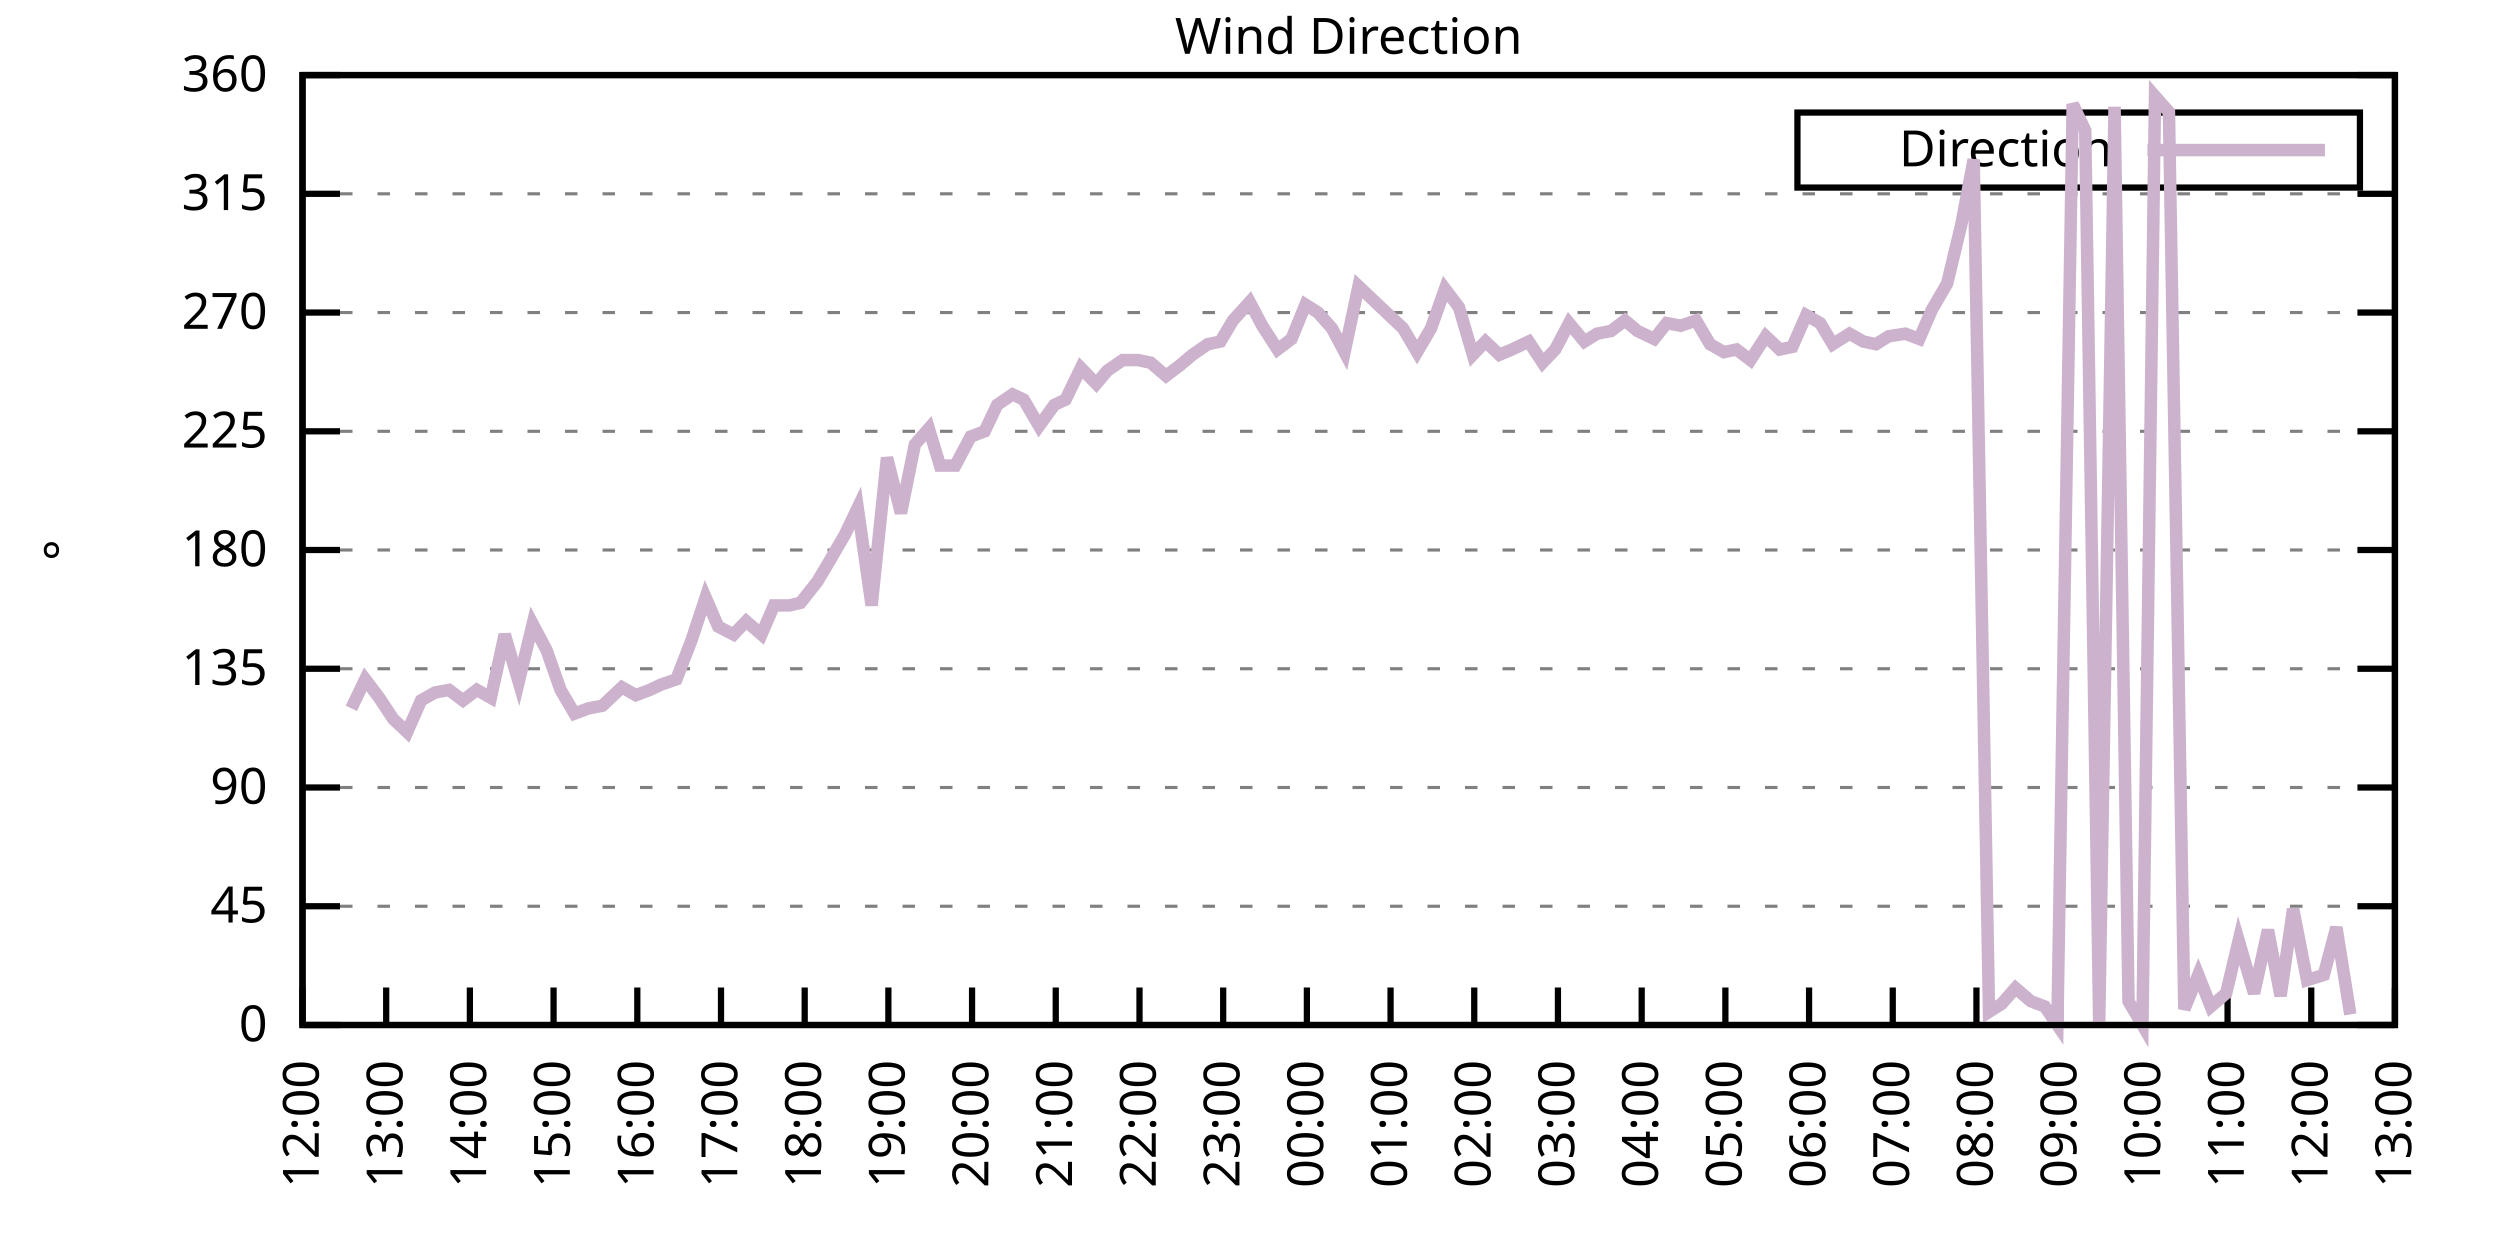
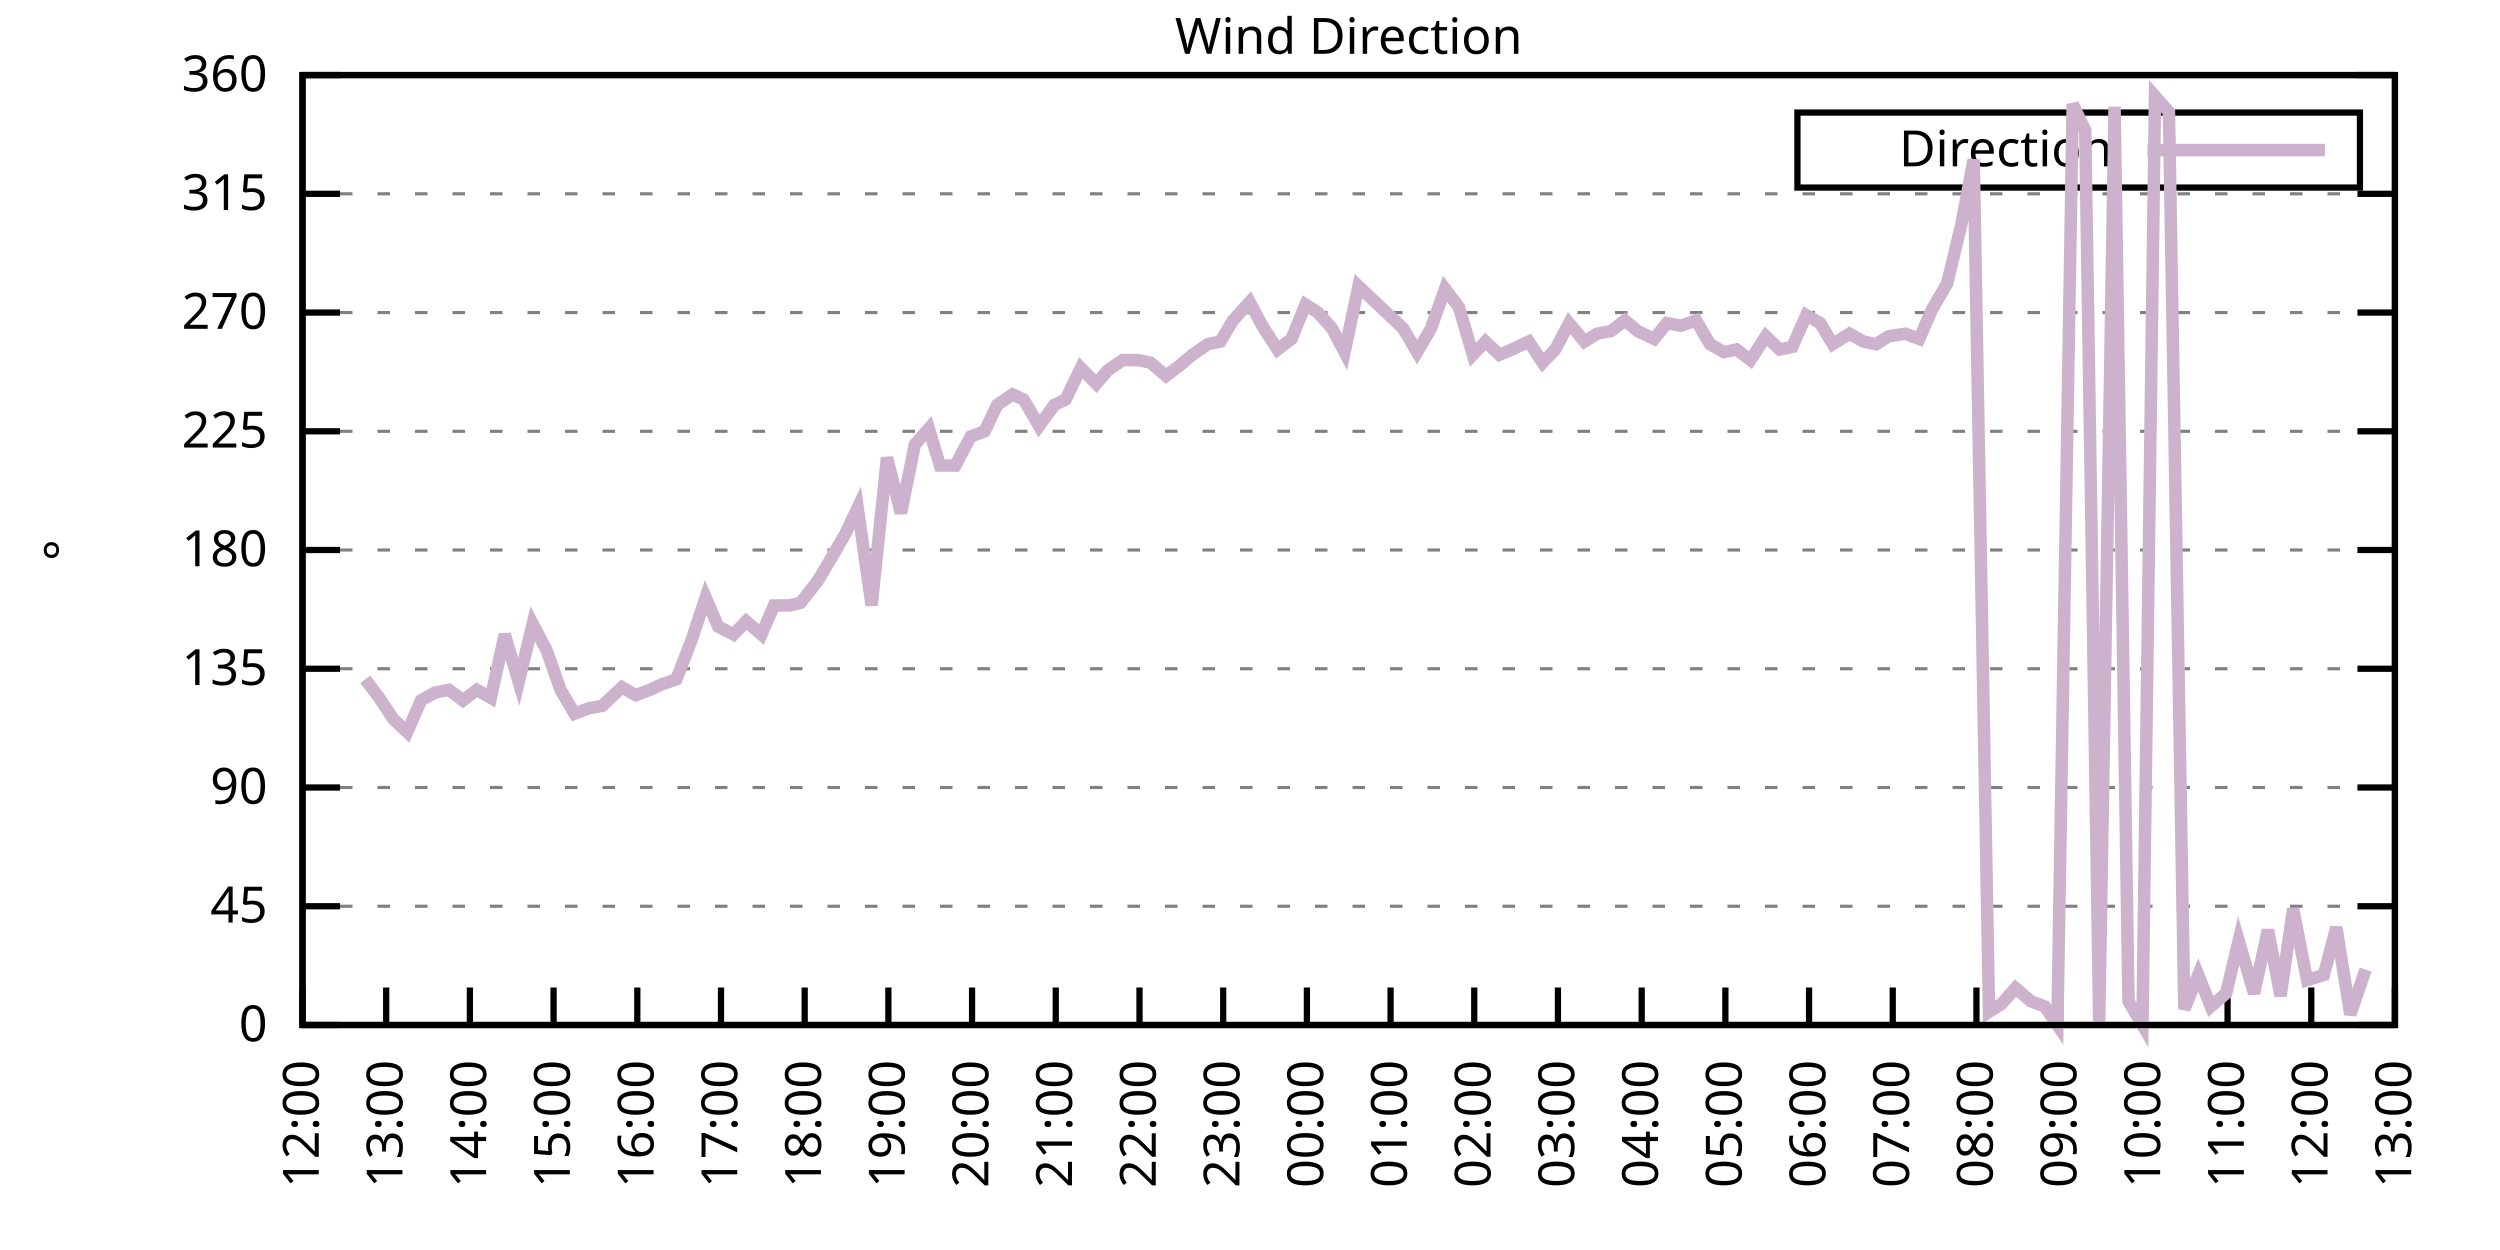
<svg xmlns="http://www.w3.org/2000/svg" xmlns:xlink="http://www.w3.org/1999/xlink" width="400" height="200" viewBox="0 0 400 200">
  <g id="gnuplot_canvas">
    <rect x="0" y="0" width="400" height="200" fill="none" />
    <defs>
      <circle id="gpDot" r="0.5" stroke-width="0.5" stroke="currentColor" />
      <path id="gpPt0" stroke-width="0.333" stroke="currentColor" d="M-1,0 h2 M0,-1 v2" />
      <path id="gpPt1" stroke-width="0.333" stroke="currentColor" d="M-1,-1 L1,1 M1,-1 L-1,1" />
      <path id="gpPt2" stroke-width="0.333" stroke="currentColor" d="M-1,0 L1,0 M0,-1 L0,1 M-1,-1 L1,1 M-1,1 L1,-1" />
      <rect id="gpPt3" stroke-width="0.333" stroke="currentColor" x="-1" y="-1" width="2" height="2" />
      <rect id="gpPt4" stroke-width="0.333" stroke="currentColor" fill="currentColor" x="-1" y="-1" width="2" height="2" />
      <circle id="gpPt5" stroke-width="0.333" stroke="currentColor" cx="0" cy="0" r="1" />
      <use xlink:href="#gpPt5" id="gpPt6" fill="currentColor" stroke="none" />
      <path id="gpPt7" stroke-width="0.333" stroke="currentColor" d="M0,-1.33 L-1.33,0.67 L1.33,0.67 z" />
      <use xlink:href="#gpPt7" id="gpPt8" fill="currentColor" stroke="none" />
      <use xlink:href="#gpPt7" id="gpPt9" stroke="currentColor" transform="rotate(180)" />
      <use xlink:href="#gpPt9" id="gpPt10" fill="currentColor" stroke="none" />
      <use xlink:href="#gpPt3" id="gpPt11" stroke="currentColor" transform="rotate(45)" />
      <use xlink:href="#gpPt11" id="gpPt12" fill="currentColor" stroke="none" />
      <path id="gpPt13" stroke-width="0.333" stroke="currentColor" d="M0,1.330 L1.265,0.411 L0.782,-1.067 L-0.782,-1.076 L-1.265,0.411 z" />
      <use xlink:href="#gpPt13" id="gpPt14" fill="currentColor" stroke="none" />
      <filter id="textbox" filterUnits="objectBoundingBox" x="0" y="0" height="1" width="1">
        <feFlood flood-color="white" flood-opacity="1" result="bgnd" />
        <feComposite in="SourceGraphic" in2="bgnd" operator="atop" />
      </filter>
      <filter id="greybox" filterUnits="objectBoundingBox" x="0" y="0" height="1" width="1">
        <feFlood flood-color="lightgrey" flood-opacity="1" result="grey" />
        <feComposite in="SourceGraphic" in2="grey" operator="atop" />
      </filter>
    </defs>
    <g fill="none" color="white" stroke="currentColor" stroke-width="1.00" stroke-linecap="butt" stroke-linejoin="miter">
</g>
    <g fill="none" color="black" stroke="currentColor" stroke-width="1.00" stroke-linecap="butt" stroke-linejoin="miter">
      <g stroke="none" shape-rendering="crispEdges">
        <polygon fill="rgb(255, 255, 255)" points="48.40,164.00 383.18,164.00 383.18,12.02 48.40,12.02 " />
      </g>
    </g>
    <g fill="none" color="black" stroke="currentColor" stroke-width="1.00" stroke-linecap="butt" stroke-linejoin="miter">
</g>
    <g fill="none" color="black" stroke="black" stroke-width="0.50" stroke-linecap="butt" stroke-linejoin="miter">
</g>
    <g fill="none" color="gray" stroke="currentColor" stroke-width="0.50" stroke-linecap="butt" stroke-linejoin="miter">
      <path stroke="gray" stroke-dasharray="2,4" class="gridline" d="M48.40,164.00 L383.19,164.00  " />
    </g>
    <g fill="none" color="gray" stroke="gray" stroke-width="1.00" stroke-linecap="butt" stroke-linejoin="miter">
</g>
    <g fill="none" color="black" stroke="currentColor" stroke-width="1.00" stroke-linecap="butt" stroke-linejoin="miter">
      <path stroke="black" d="M48.40,164.00 L54.40,164.00 M383.19,164.00 L377.19,164.00  " />
      <g transform="translate(42.80,166.60)" stroke="none" fill="black" font-family="Sans" font-size="8.00" text-anchor="end">
        <text>
          <tspan font-family="Sans"> 0</tspan>
        </text>
      </g>
    </g>
    <g fill="none" color="black" stroke="currentColor" stroke-width="1.00" stroke-linecap="butt" stroke-linejoin="miter">
</g>
    <g fill="none" color="black" stroke="black" stroke-width="0.50" stroke-linecap="butt" stroke-linejoin="miter">
</g>
    <g fill="none" color="gray" stroke="currentColor" stroke-width="0.50" stroke-linecap="butt" stroke-linejoin="miter">
      <path stroke="gray" stroke-dasharray="2,4" class="gridline" d="M48.40,145.00 L383.19,145.00  " />
    </g>
    <g fill="none" color="gray" stroke="gray" stroke-width="1.00" stroke-linecap="butt" stroke-linejoin="miter">
</g>
    <g fill="none" color="black" stroke="currentColor" stroke-width="1.00" stroke-linecap="butt" stroke-linejoin="miter">
      <path stroke="black" d="M48.40,145.00 L54.40,145.00 M383.19,145.00 L377.19,145.00  " />
      <g transform="translate(42.80,147.60)" stroke="none" fill="black" font-family="Sans" font-size="8.00" text-anchor="end">
        <text>
          <tspan font-family="Sans"> 45</tspan>
        </text>
      </g>
    </g>
    <g fill="none" color="black" stroke="currentColor" stroke-width="1.00" stroke-linecap="butt" stroke-linejoin="miter">
</g>
    <g fill="none" color="black" stroke="black" stroke-width="0.50" stroke-linecap="butt" stroke-linejoin="miter">
</g>
    <g fill="none" color="gray" stroke="currentColor" stroke-width="0.50" stroke-linecap="butt" stroke-linejoin="miter">
      <path stroke="gray" stroke-dasharray="2,4" class="gridline" d="M48.40,126.00 L383.19,126.00  " />
    </g>
    <g fill="none" color="gray" stroke="gray" stroke-width="1.00" stroke-linecap="butt" stroke-linejoin="miter">
</g>
    <g fill="none" color="black" stroke="currentColor" stroke-width="1.00" stroke-linecap="butt" stroke-linejoin="miter">
      <path stroke="black" d="M48.40,126.00 L54.40,126.00 M383.19,126.00 L377.19,126.00  " />
      <g transform="translate(42.80,128.60)" stroke="none" fill="black" font-family="Sans" font-size="8.00" text-anchor="end">
        <text>
          <tspan font-family="Sans"> 90</tspan>
        </text>
      </g>
    </g>
    <g fill="none" color="black" stroke="currentColor" stroke-width="1.00" stroke-linecap="butt" stroke-linejoin="miter">
</g>
    <g fill="none" color="black" stroke="black" stroke-width="0.50" stroke-linecap="butt" stroke-linejoin="miter">
</g>
    <g fill="none" color="gray" stroke="currentColor" stroke-width="0.50" stroke-linecap="butt" stroke-linejoin="miter">
      <path stroke="gray" stroke-dasharray="2,4" class="gridline" d="M48.40,107.00 L383.19,107.00  " />
    </g>
    <g fill="none" color="gray" stroke="gray" stroke-width="1.00" stroke-linecap="butt" stroke-linejoin="miter">
</g>
    <g fill="none" color="black" stroke="currentColor" stroke-width="1.00" stroke-linecap="butt" stroke-linejoin="miter">
      <path stroke="black" d="M48.40,107.00 L54.40,107.00 M383.19,107.00 L377.19,107.00  " />
      <g transform="translate(42.80,109.60)" stroke="none" fill="black" font-family="Sans" font-size="8.00" text-anchor="end">
        <text>
          <tspan font-family="Sans"> 135</tspan>
        </text>
      </g>
    </g>
    <g fill="none" color="black" stroke="currentColor" stroke-width="1.00" stroke-linecap="butt" stroke-linejoin="miter">
</g>
    <g fill="none" color="black" stroke="black" stroke-width="0.50" stroke-linecap="butt" stroke-linejoin="miter">
</g>
    <g fill="none" color="gray" stroke="currentColor" stroke-width="0.50" stroke-linecap="butt" stroke-linejoin="miter">
      <path stroke="gray" stroke-dasharray="2,4" class="gridline" d="M48.40,88.00 L383.19,88.00  " />
    </g>
    <g fill="none" color="gray" stroke="gray" stroke-width="1.00" stroke-linecap="butt" stroke-linejoin="miter">
</g>
    <g fill="none" color="black" stroke="currentColor" stroke-width="1.00" stroke-linecap="butt" stroke-linejoin="miter">
      <path stroke="black" d="M48.40,88.00 L54.40,88.00 M383.19,88.00 L377.19,88.00  " />
      <g transform="translate(42.80,90.60)" stroke="none" fill="black" font-family="Sans" font-size="8.00" text-anchor="end">
        <text>
          <tspan font-family="Sans"> 180</tspan>
        </text>
      </g>
    </g>
    <g fill="none" color="black" stroke="currentColor" stroke-width="1.00" stroke-linecap="butt" stroke-linejoin="miter">
</g>
    <g fill="none" color="black" stroke="black" stroke-width="0.50" stroke-linecap="butt" stroke-linejoin="miter">
</g>
    <g fill="none" color="gray" stroke="currentColor" stroke-width="0.50" stroke-linecap="butt" stroke-linejoin="miter">
      <path stroke="gray" stroke-dasharray="2,4" class="gridline" d="M48.40,69.01 L383.19,69.01  " />
    </g>
    <g fill="none" color="gray" stroke="gray" stroke-width="1.00" stroke-linecap="butt" stroke-linejoin="miter">
</g>
    <g fill="none" color="black" stroke="currentColor" stroke-width="1.00" stroke-linecap="butt" stroke-linejoin="miter">
      <path stroke="black" d="M48.40,69.01 L54.40,69.01 M383.19,69.01 L377.19,69.01  " />
      <g transform="translate(42.80,71.61)" stroke="none" fill="black" font-family="Sans" font-size="8.00" text-anchor="end">
        <text>
          <tspan font-family="Sans"> 225</tspan>
        </text>
      </g>
    </g>
    <g fill="none" color="black" stroke="currentColor" stroke-width="1.00" stroke-linecap="butt" stroke-linejoin="miter">
</g>
    <g fill="none" color="black" stroke="black" stroke-width="0.50" stroke-linecap="butt" stroke-linejoin="miter">
</g>
    <g fill="none" color="gray" stroke="currentColor" stroke-width="0.50" stroke-linecap="butt" stroke-linejoin="miter">
      <path stroke="gray" stroke-dasharray="2,4" class="gridline" d="M48.40,50.01 L383.19,50.01  " />
    </g>
    <g fill="none" color="gray" stroke="gray" stroke-width="1.00" stroke-linecap="butt" stroke-linejoin="miter">
</g>
    <g fill="none" color="black" stroke="currentColor" stroke-width="1.00" stroke-linecap="butt" stroke-linejoin="miter">
      <path stroke="black" d="M48.40,50.01 L54.40,50.01 M383.19,50.01 L377.19,50.01  " />
      <g transform="translate(42.80,52.61)" stroke="none" fill="black" font-family="Sans" font-size="8.00" text-anchor="end">
        <text>
          <tspan font-family="Sans"> 270</tspan>
        </text>
      </g>
    </g>
    <g fill="none" color="black" stroke="currentColor" stroke-width="1.00" stroke-linecap="butt" stroke-linejoin="miter">
</g>
    <g fill="none" color="black" stroke="black" stroke-width="0.50" stroke-linecap="butt" stroke-linejoin="miter">
</g>
    <g fill="none" color="gray" stroke="currentColor" stroke-width="0.50" stroke-linecap="butt" stroke-linejoin="miter">
      <path stroke="gray" stroke-dasharray="2,4" class="gridline" d="M48.40,31.01 L383.19,31.01  " />
    </g>
    <g fill="none" color="gray" stroke="gray" stroke-width="1.00" stroke-linecap="butt" stroke-linejoin="miter">
</g>
    <g fill="none" color="black" stroke="currentColor" stroke-width="1.00" stroke-linecap="butt" stroke-linejoin="miter">
      <path stroke="black" d="M48.40,31.01 L54.40,31.01 M383.19,31.01 L377.19,31.01  " />
      <g transform="translate(42.80,33.61)" stroke="none" fill="black" font-family="Sans" font-size="8.00" text-anchor="end">
        <text>
          <tspan font-family="Sans"> 315</tspan>
        </text>
      </g>
    </g>
    <g fill="none" color="black" stroke="currentColor" stroke-width="1.00" stroke-linecap="butt" stroke-linejoin="miter">
</g>
    <g fill="none" color="black" stroke="black" stroke-width="0.50" stroke-linecap="butt" stroke-linejoin="miter">
</g>
    <g fill="none" color="gray" stroke="currentColor" stroke-width="0.50" stroke-linecap="butt" stroke-linejoin="miter">
      <path stroke="gray" stroke-dasharray="2,4" class="gridline" d="M48.40,12.01 L383.19,12.01  " />
    </g>
    <g fill="none" color="gray" stroke="gray" stroke-width="1.00" stroke-linecap="butt" stroke-linejoin="miter">
</g>
    <g fill="none" color="black" stroke="currentColor" stroke-width="1.00" stroke-linecap="butt" stroke-linejoin="miter">
      <path stroke="black" d="M48.40,12.01 L54.40,12.01 M383.19,12.01 L377.19,12.01  " />
      <g transform="translate(42.80,14.61)" stroke="none" fill="black" font-family="Sans" font-size="8.00" text-anchor="end">
        <text>
          <tspan font-family="Sans"> 360</tspan>
        </text>
      </g>
    </g>
    <g fill="none" color="black" stroke="currentColor" stroke-width="1.00" stroke-linecap="butt" stroke-linejoin="miter">
      <path stroke="black" d="M48.40,164.00 L48.40,158.00  " />
      <g transform="translate(51.00,169.60) rotate(270.00)" stroke="none" fill="black" font-family="Sans" font-size="8.00" text-anchor="end">
        <text>
          <tspan font-family="Sans">12:00</tspan>
        </text>
      </g>
    </g>
    <g fill="none" color="black" stroke="currentColor" stroke-width="1.00" stroke-linecap="butt" stroke-linejoin="miter">
      <path stroke="black" d="M61.79,164.00 L61.79,158.00  " />
      <g transform="translate(64.39,169.60) rotate(270.00)" stroke="none" fill="black" font-family="Sans" font-size="8.00" text-anchor="end">
        <text>
          <tspan font-family="Sans">13:00</tspan>
        </text>
      </g>
    </g>
    <g fill="none" color="black" stroke="currentColor" stroke-width="1.00" stroke-linecap="butt" stroke-linejoin="miter">
      <path stroke="black" d="M75.18,164.00 L75.18,158.00  " />
      <g transform="translate(77.78,169.60) rotate(270.00)" stroke="none" fill="black" font-family="Sans" font-size="8.00" text-anchor="end">
        <text>
          <tspan font-family="Sans">14:00</tspan>
        </text>
      </g>
    </g>
    <g fill="none" color="black" stroke="currentColor" stroke-width="1.00" stroke-linecap="butt" stroke-linejoin="miter">
      <path stroke="black" d="M88.57,164.00 L88.57,158.00  " />
      <g transform="translate(91.17,169.60) rotate(270.00)" stroke="none" fill="black" font-family="Sans" font-size="8.00" text-anchor="end">
        <text>
          <tspan font-family="Sans">15:00</tspan>
        </text>
      </g>
    </g>
    <g fill="none" color="black" stroke="currentColor" stroke-width="1.00" stroke-linecap="butt" stroke-linejoin="miter">
      <path stroke="black" d="M101.97,164.00 L101.97,158.00  " />
      <g transform="translate(104.57,169.60) rotate(270.00)" stroke="none" fill="black" font-family="Sans" font-size="8.00" text-anchor="end">
        <text>
          <tspan font-family="Sans">16:00</tspan>
        </text>
      </g>
    </g>
    <g fill="none" color="black" stroke="currentColor" stroke-width="1.00" stroke-linecap="butt" stroke-linejoin="miter">
      <path stroke="black" d="M115.36,164.00 L115.36,158.00  " />
      <g transform="translate(117.96,169.60) rotate(270.00)" stroke="none" fill="black" font-family="Sans" font-size="8.00" text-anchor="end">
        <text>
          <tspan font-family="Sans">17:00</tspan>
        </text>
      </g>
    </g>
    <g fill="none" color="black" stroke="currentColor" stroke-width="1.00" stroke-linecap="butt" stroke-linejoin="miter">
      <path stroke="black" d="M128.75,164.00 L128.75,158.00  " />
      <g transform="translate(131.35,169.60) rotate(270.00)" stroke="none" fill="black" font-family="Sans" font-size="8.00" text-anchor="end">
        <text>
          <tspan font-family="Sans">18:00</tspan>
        </text>
      </g>
    </g>
    <g fill="none" color="black" stroke="currentColor" stroke-width="1.00" stroke-linecap="butt" stroke-linejoin="miter">
      <path stroke="black" d="M142.14,164.00 L142.14,158.00  " />
      <g transform="translate(144.74,169.60) rotate(270.00)" stroke="none" fill="black" font-family="Sans" font-size="8.00" text-anchor="end">
        <text>
          <tspan font-family="Sans">19:00</tspan>
        </text>
      </g>
    </g>
    <g fill="none" color="black" stroke="currentColor" stroke-width="1.00" stroke-linecap="butt" stroke-linejoin="miter">
      <path stroke="black" d="M155.53,164.00 L155.53,158.00  " />
      <g transform="translate(158.13,169.60) rotate(270.00)" stroke="none" fill="black" font-family="Sans" font-size="8.00" text-anchor="end">
        <text>
          <tspan font-family="Sans">20:00</tspan>
        </text>
      </g>
    </g>
    <g fill="none" color="black" stroke="currentColor" stroke-width="1.00" stroke-linecap="butt" stroke-linejoin="miter">
      <path stroke="black" d="M168.92,164.00 L168.92,158.00  " />
      <g transform="translate(171.52,169.60) rotate(270.00)" stroke="none" fill="black" font-family="Sans" font-size="8.00" text-anchor="end">
        <text>
          <tspan font-family="Sans">21:00</tspan>
        </text>
      </g>
    </g>
    <g fill="none" color="black" stroke="currentColor" stroke-width="1.00" stroke-linecap="butt" stroke-linejoin="miter">
      <path stroke="black" d="M182.32,164.00 L182.32,158.00  " />
      <g transform="translate(184.92,169.60) rotate(270.00)" stroke="none" fill="black" font-family="Sans" font-size="8.00" text-anchor="end">
        <text>
          <tspan font-family="Sans">22:00</tspan>
        </text>
      </g>
    </g>
    <g fill="none" color="black" stroke="currentColor" stroke-width="1.00" stroke-linecap="butt" stroke-linejoin="miter">
      <path stroke="black" d="M195.71,164.00 L195.71,158.00  " />
      <g transform="translate(198.31,169.60) rotate(270.00)" stroke="none" fill="black" font-family="Sans" font-size="8.00" text-anchor="end">
        <text>
          <tspan font-family="Sans">23:00</tspan>
        </text>
      </g>
    </g>
    <g fill="none" color="black" stroke="currentColor" stroke-width="1.00" stroke-linecap="butt" stroke-linejoin="miter">
      <path stroke="black" d="M209.10,164.00 L209.10,158.00  " />
      <g transform="translate(211.70,169.60) rotate(270.00)" stroke="none" fill="black" font-family="Sans" font-size="8.00" text-anchor="end">
        <text>
          <tspan font-family="Sans">00:00</tspan>
        </text>
      </g>
    </g>
    <g fill="none" color="black" stroke="currentColor" stroke-width="1.00" stroke-linecap="butt" stroke-linejoin="miter">
      <path stroke="black" d="M222.49,164.00 L222.49,158.00  " />
      <g transform="translate(225.09,169.60) rotate(270.00)" stroke="none" fill="black" font-family="Sans" font-size="8.00" text-anchor="end">
        <text>
          <tspan font-family="Sans">01:00</tspan>
        </text>
      </g>
    </g>
    <g fill="none" color="black" stroke="currentColor" stroke-width="1.00" stroke-linecap="butt" stroke-linejoin="miter">
      <path stroke="black" d="M235.88,164.00 L235.88,158.00  " />
      <g transform="translate(238.48,169.60) rotate(270.00)" stroke="none" fill="black" font-family="Sans" font-size="8.00" text-anchor="end">
        <text>
          <tspan font-family="Sans">02:00</tspan>
        </text>
      </g>
    </g>
    <g fill="none" color="black" stroke="currentColor" stroke-width="1.00" stroke-linecap="butt" stroke-linejoin="miter">
      <path stroke="black" d="M249.27,164.00 L249.27,158.00  " />
      <g transform="translate(251.87,169.60) rotate(270.00)" stroke="none" fill="black" font-family="Sans" font-size="8.00" text-anchor="end">
        <text>
          <tspan font-family="Sans">03:00</tspan>
        </text>
      </g>
    </g>
    <g fill="none" color="black" stroke="currentColor" stroke-width="1.00" stroke-linecap="butt" stroke-linejoin="miter">
      <path stroke="black" d="M262.67,164.00 L262.67,158.00  " />
      <g transform="translate(265.27,169.60) rotate(270.00)" stroke="none" fill="black" font-family="Sans" font-size="8.00" text-anchor="end">
        <text>
          <tspan font-family="Sans">04:00</tspan>
        </text>
      </g>
    </g>
    <g fill="none" color="black" stroke="currentColor" stroke-width="1.00" stroke-linecap="butt" stroke-linejoin="miter">
      <path stroke="black" d="M276.06,164.00 L276.06,158.00  " />
      <g transform="translate(278.66,169.60) rotate(270.00)" stroke="none" fill="black" font-family="Sans" font-size="8.00" text-anchor="end">
        <text>
          <tspan font-family="Sans">05:00</tspan>
        </text>
      </g>
    </g>
    <g fill="none" color="black" stroke="currentColor" stroke-width="1.00" stroke-linecap="butt" stroke-linejoin="miter">
      <path stroke="black" d="M289.45,164.00 L289.45,158.00  " />
      <g transform="translate(292.05,169.60) rotate(270.00)" stroke="none" fill="black" font-family="Sans" font-size="8.00" text-anchor="end">
        <text>
          <tspan font-family="Sans">06:00</tspan>
        </text>
      </g>
    </g>
    <g fill="none" color="black" stroke="currentColor" stroke-width="1.00" stroke-linecap="butt" stroke-linejoin="miter">
      <path stroke="black" d="M302.84,164.00 L302.84,158.00  " />
      <g transform="translate(305.44,169.60) rotate(270.00)" stroke="none" fill="black" font-family="Sans" font-size="8.00" text-anchor="end">
        <text>
          <tspan font-family="Sans">07:00</tspan>
        </text>
      </g>
    </g>
    <g fill="none" color="black" stroke="currentColor" stroke-width="1.00" stroke-linecap="butt" stroke-linejoin="miter">
      <path stroke="black" d="M316.23,164.00 L316.23,158.00  " />
      <g transform="translate(318.83,169.60) rotate(270.00)" stroke="none" fill="black" font-family="Sans" font-size="8.00" text-anchor="end">
        <text>
          <tspan font-family="Sans">08:00</tspan>
        </text>
      </g>
    </g>
    <g fill="none" color="black" stroke="currentColor" stroke-width="1.00" stroke-linecap="butt" stroke-linejoin="miter">
      <path stroke="black" d="M329.62,164.00 L329.62,158.00  " />
      <g transform="translate(332.22,169.60) rotate(270.00)" stroke="none" fill="black" font-family="Sans" font-size="8.00" text-anchor="end">
        <text>
          <tspan font-family="Sans">09:00</tspan>
        </text>
      </g>
    </g>
    <g fill="none" color="black" stroke="currentColor" stroke-width="1.00" stroke-linecap="butt" stroke-linejoin="miter">
      <path stroke="black" d="M343.02,164.00 L343.02,158.00  " />
      <g transform="translate(345.62,169.60) rotate(270.00)" stroke="none" fill="black" font-family="Sans" font-size="8.00" text-anchor="end">
        <text>
          <tspan font-family="Sans">10:00</tspan>
        </text>
      </g>
    </g>
    <g fill="none" color="black" stroke="currentColor" stroke-width="1.00" stroke-linecap="butt" stroke-linejoin="miter">
      <path stroke="black" d="M356.41,164.00 L356.41,158.00  " />
      <g transform="translate(359.01,169.60) rotate(270.00)" stroke="none" fill="black" font-family="Sans" font-size="8.00" text-anchor="end">
        <text>
          <tspan font-family="Sans">11:00</tspan>
        </text>
      </g>
    </g>
    <g fill="none" color="black" stroke="currentColor" stroke-width="1.00" stroke-linecap="butt" stroke-linejoin="miter">
      <path stroke="black" d="M369.80,164.00 L369.80,158.00  " />
      <g transform="translate(372.40,169.60) rotate(270.00)" stroke="none" fill="black" font-family="Sans" font-size="8.00" text-anchor="end">
        <text>
          <tspan font-family="Sans">12:00</tspan>
        </text>
      </g>
    </g>
    <g fill="none" color="black" stroke="currentColor" stroke-width="1.00" stroke-linecap="butt" stroke-linejoin="miter">
      <path stroke="black" d="M383.19,164.00 L383.19,158.00  " />
      <g transform="translate(385.79,169.60) rotate(270.00)" stroke="none" fill="black" font-family="Sans" font-size="8.00" text-anchor="end">
        <text>
          <tspan font-family="Sans">13:00</tspan>
        </text>
      </g>
    </g>
    <g fill="none" color="black" stroke="currentColor" stroke-width="1.00" stroke-linecap="butt" stroke-linejoin="miter">
</g>
    <g fill="none" color="black" stroke="currentColor" stroke-width="1.00" stroke-linecap="butt" stroke-linejoin="miter">
      <path stroke="black" d="M48.40,12.01 L48.40,164.00 L383.19,164.00 L383.19,12.01 L48.40,12.01 Z  " />
    </g>
    <g fill="none" color="black" stroke="currentColor" stroke-width="1.00" stroke-linecap="butt" stroke-linejoin="miter">
</g>
    <g fill="none" color="black" stroke="currentColor" stroke-width="1.00" stroke-linecap="butt" stroke-linejoin="miter">
      <path stroke="black" d="M287.59,30.01 L287.59,18.01 L377.59,18.01 L377.59,30.01 L287.59,30.01 Z  " />
    </g>
    <g id="Wind_direction_plot_1">
      <g fill="none" color="white" stroke="black" stroke-width="2.00" stroke-linecap="butt" stroke-linejoin="miter">
</g>
      <g fill="none" color="black" stroke="currentColor" stroke-width="2.00" stroke-linecap="butt" stroke-linejoin="miter">
        <g transform="translate(337.99,26.61)" stroke="none" fill="black" font-family="Sans" font-size="8.00" text-anchor="end">
          <text>
            <tspan font-family="Sans">Direction</tspan>
          </text>
        </g>
      </g>
      <g fill="none" color="black" stroke="currentColor" stroke-width="2.00" stroke-linecap="butt" stroke-linejoin="miter">
-         <path stroke="rgb(204, 178, 204)" d="M343.59,24.01 L371.99,24.01 M56.21,113.34 L58.44,108.69 L60.68,111.65 L62.91,115.03 L65.14,117.14 L67.37,112.07   L69.60,110.80 L71.84,110.38 L74.07,112.07 L76.30,110.38 L78.53,111.65 L80.76,101.52 L82.99,109.11 L85.23,99.83   L87.46,104.05 L89.69,110.38 L91.92,114.18 L94.15,113.34 L96.39,112.91 L96.83,112.49 L99.51,109.96 L101.74,111.23   L103.98,110.38 L105.76,109.54 L108.22,108.69 L110.67,102.36 L112.90,95.60 L114.91,100.25 L117.37,101.52 L119.38,99.40   L121.83,101.52 L123.84,96.87 L126.29,96.87 L128.08,96.45 L130.76,93.07 L132.77,89.69 L135.22,85.47 L137.23,81.25   L139.46,96.87 L141.92,73.23 L144.15,82.09 L146.38,71.12 L148.61,68.58 L150.40,74.49 L152.85,74.49 L155.31,69.85   L157.54,69.01 L159.55,64.78 L162.01,63.10 L163.79,63.94 L166.25,68.16 L168.70,64.78 L170.49,63.94 L172.94,58.87   L175.40,61.41 L177.18,59.30 L179.64,57.61 L182.09,57.61 L184.10,58.03 L186.56,60.14 L188.79,58.45 L190.80,56.76   L193.25,55.07 L195.26,54.65 L197.27,51.27 L199.95,48.32 L201.96,52.12 L204.41,55.92 L206.64,54.23 L208.88,48.74   L210.88,50.01 L213.12,52.54 L215.13,56.34 L217.36,45.79 L219.59,47.90 L224.50,52.54 L226.73,56.34 L228.96,52.54   L231.20,46.21 L233.43,49.16 L235.66,56.76 L237.67,54.65 L239.90,56.76 L241.91,55.92 L244.59,54.65 L246.82,58.03   L248.83,55.92 L251.06,51.70 L253.51,54.65 L255.52,53.39 L257.76,52.96 L259.99,51.27 L262.00,52.96 L264.67,54.23   L266.68,51.70 L268.92,52.12 L271.37,51.27 L273.60,55.07 L275.83,56.34 L277.84,55.92 L280.07,57.61 L282.53,53.81   L284.76,55.92 L286.77,55.50 L289.00,50.43 L291.23,51.70 L293.24,55.07 L295.92,53.39 L298.15,54.65 L300.16,55.07   L302.17,53.81 L304.85,53.39 L307.08,54.23 L309.09,49.59 L311.54,45.36 L313.78,36.08 L315.79,25.52 L318.24,161.89   L320.25,160.62 L322.48,158.09 L324.94,160.20 L327.17,161.04 L329.18,164.00 L331.63,16.65 L333.64,20.88 L335.87,163.58   L338.33,17.08 L340.56,160.20 L342.79,164.00 L344.80,15.39 L347.03,17.92 L349.49,161.47 L351.72,155.98 L353.73,161.04   L356.18,158.93 L358.19,150.49 L360.65,158.93 L362.88,148.80 L364.89,159.36 L366.90,145.42 L369.13,156.82 L371.81,155.98   L373.82,148.38 L376.05,162.31  " />
+         <path stroke="rgb(204, 178, 204)" d="M343.59,24.01 L371.99,24.01 M58.44,108.69 L60.68,111.65 L62.91,115.03 L65.14,117.14 L67.37,112.07 L69.60,110.80   L71.84,110.38 L74.07,112.07 L76.30,110.38 L78.53,111.65 L80.76,101.52 L82.99,109.11 L85.23,99.83 L87.46,104.05   L89.69,110.38 L91.92,114.18 L94.15,113.34 L96.39,112.91 L96.83,112.49 L99.51,109.96 L101.74,111.23 L103.98,110.38   L105.76,109.54 L108.22,108.69 L110.67,102.36 L112.90,95.60 L114.91,100.25 L117.37,101.52 L119.38,99.40 L121.83,101.52   L123.84,96.87 L126.29,96.87 L128.08,96.45 L130.76,93.07 L132.77,89.69 L135.22,85.47 L137.23,81.25 L139.46,96.87   L141.92,73.23 L144.15,82.09 L146.38,71.12 L148.61,68.58 L150.40,74.49 L152.85,74.49 L155.31,69.85 L157.54,69.01   L159.55,64.78 L162.01,63.10 L163.79,63.94 L166.25,68.16 L168.70,64.78 L170.49,63.94 L172.94,58.87 L175.40,61.41   L177.18,59.30 L179.64,57.61 L182.09,57.61 L184.10,58.03 L186.56,60.14 L188.79,58.45 L190.80,56.76 L193.25,55.07   L195.26,54.65 L197.27,51.27 L199.95,48.32 L201.96,52.12 L204.41,55.92 L206.64,54.23 L208.88,48.74 L210.88,50.01   L213.12,52.54 L215.13,56.34 L217.36,45.79 L219.59,47.90 L224.50,52.54 L226.73,56.34 L228.96,52.54 L231.20,46.21   L233.43,49.16 L235.66,56.76 L237.67,54.65 L239.90,56.76 L241.91,55.92 L244.59,54.65 L246.82,58.03 L248.83,55.92   L251.06,51.70 L253.51,54.65 L255.52,53.39 L257.76,52.96 L259.99,51.27 L262.00,52.96 L264.67,54.23 L266.68,51.70   L268.92,52.12 L271.37,51.27 L273.60,55.07 L275.83,56.34 L277.84,55.92 L280.07,57.61 L282.53,53.81 L284.76,55.92   L286.77,55.50 L289.00,50.43 L291.23,51.70 L293.24,55.07 L295.92,53.39 L298.15,54.65 L300.16,55.07 L302.17,53.81   L304.85,53.39 L307.08,54.23 L309.09,49.59 L311.54,45.36 L313.78,36.08 L315.79,25.52 L318.24,161.89 L320.25,160.62   L322.48,158.09 L324.94,160.20 L327.17,161.04 L329.18,164.00 L331.63,16.65 L333.64,20.88 L335.87,163.58 L338.33,17.08   L340.56,160.20 L342.79,164.00 L344.80,15.39 L347.03,17.92 L349.49,161.47 L351.72,155.98 L353.73,161.04 L356.18,158.93   L358.19,150.49 L360.65,158.93 L362.88,148.80 L364.89,159.36 L366.90,145.42 L369.13,156.82 L371.81,155.98 L373.82,148.38   L376.05,162.31 L378.50,155.13  " />
      </g>
    </g>
    <g fill="none" color="black" stroke="currentColor" stroke-width="2.00" stroke-linecap="butt" stroke-linejoin="miter">
</g>
    <g fill="none" color="black" stroke="black" stroke-width="1.00" stroke-linecap="butt" stroke-linejoin="miter">
</g>
    <g fill="none" color="black" stroke="currentColor" stroke-width="1.00" stroke-linecap="butt" stroke-linejoin="miter">
      <path stroke="black" d="M48.40,12.01 L48.40,164.00 L383.19,164.00 L383.19,12.01 L48.40,12.01 Z  " />
      <g transform="translate(12.80,88.01) rotate(270.00)" stroke="none" fill="black" font-family="Sans" font-size="8.00" text-anchor="middle">
        <text>
          <tspan font-family="Sans">°</tspan>
        </text>
      </g>
    </g>
    <g fill="none" color="black" stroke="currentColor" stroke-width="1.00" stroke-linecap="butt" stroke-linejoin="miter">
</g>
    <g fill="none" color="black" stroke="currentColor" stroke-width="1.00" stroke-linecap="butt" stroke-linejoin="miter">
      <g transform="translate(215.79,8.61)" stroke="none" fill="black" font-family="Sans" font-size="8.00" text-anchor="middle">
        <text>
          <tspan font-family="Sans">Wind Direction</tspan>
        </text>
      </g>
    </g>
    <g fill="none" color="black" stroke="currentColor" stroke-width="1.00" stroke-linecap="butt" stroke-linejoin="miter">
</g>
  </g>
</svg>
